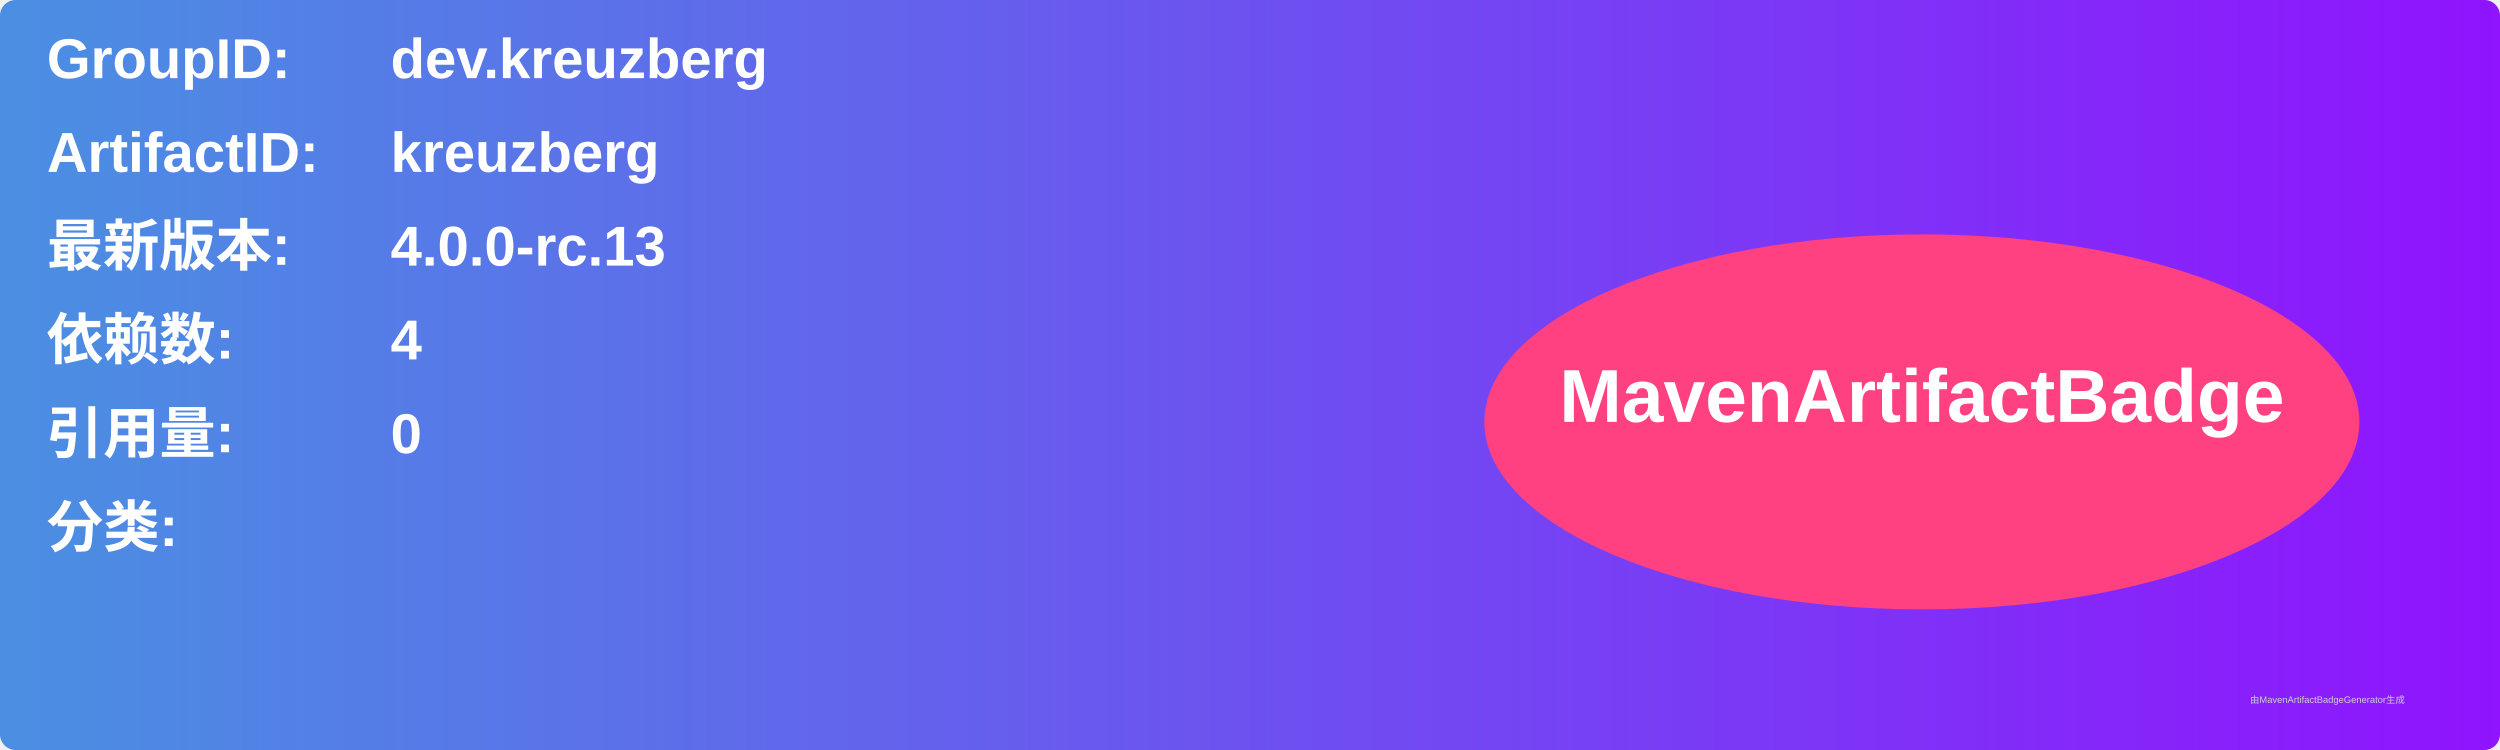
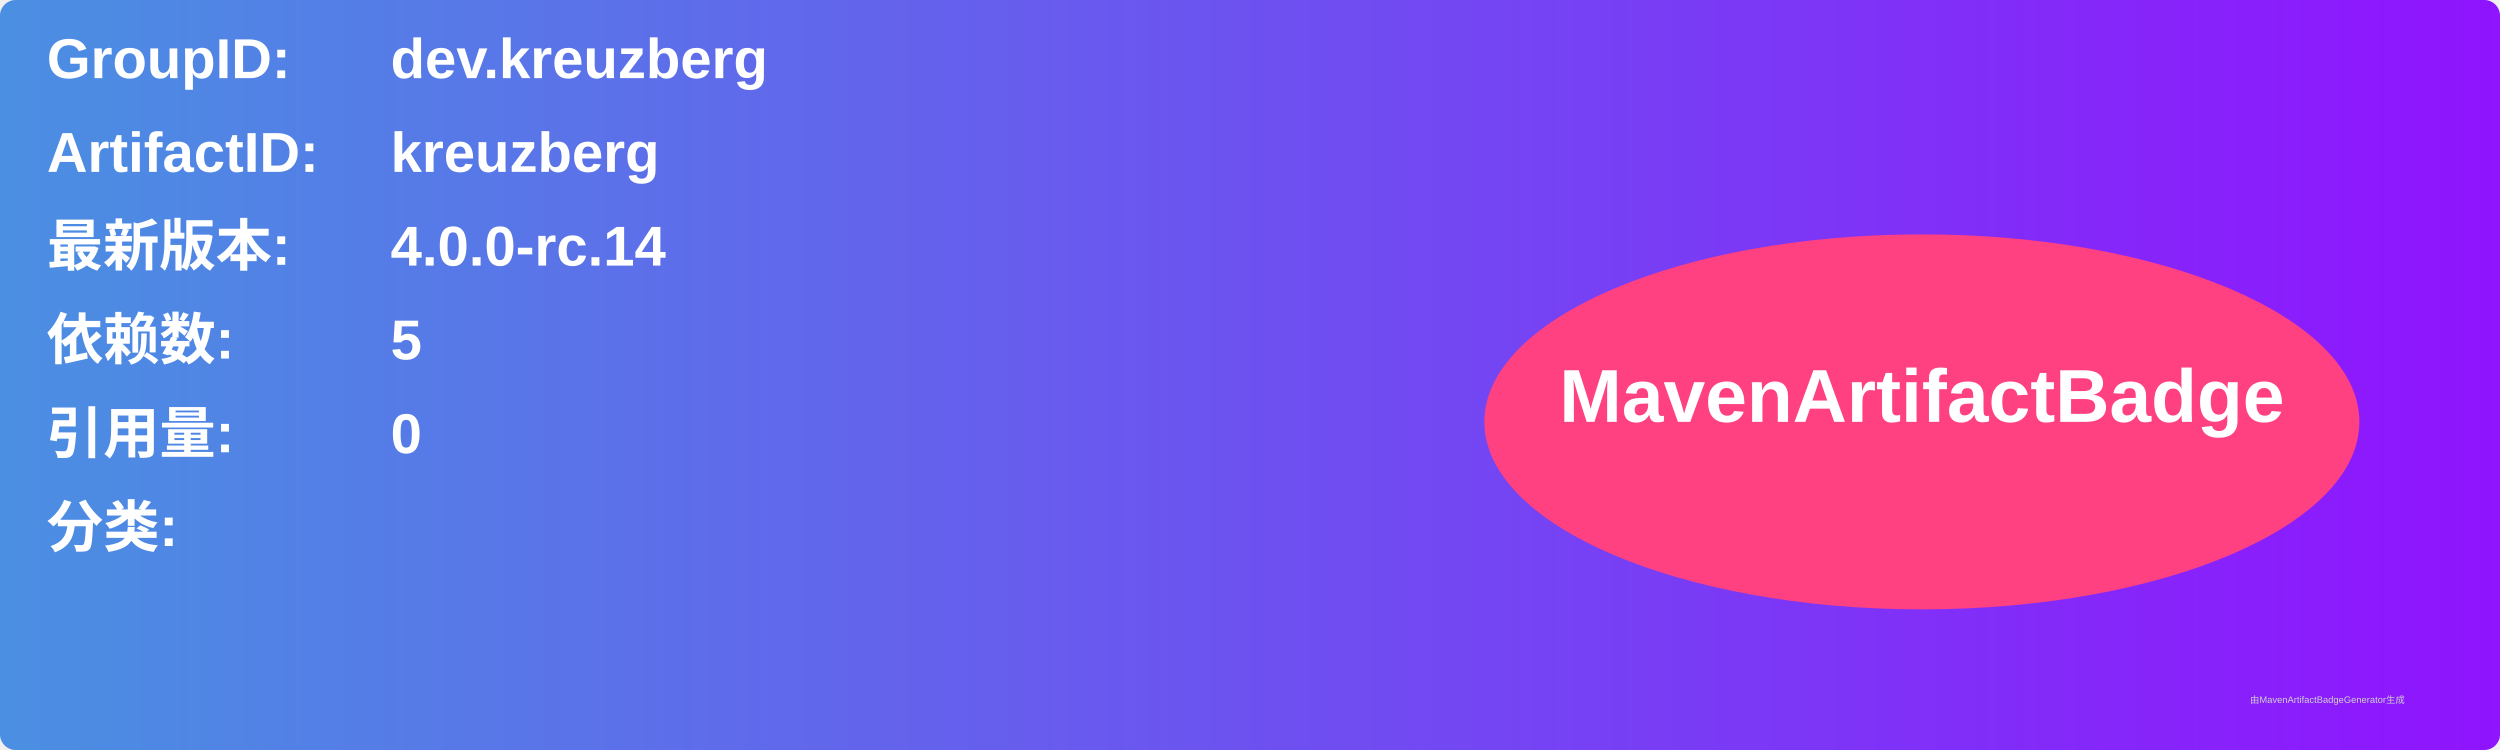
<svg xmlns="http://www.w3.org/2000/svg" width="800" height="240" viewBox="0 0 800 240">
  <linearGradient id="grad" x1="0%" y1="0%" x2="100%" y2="0%">
    <stop offset="0%" stop-color="#4a90e2" />
    <stop offset="100%" stop-color="#9013fe" />
  </linearGradient>
  <rect width="100%" height="100%" rx="5" ry="5" fill="url(#grad)" />
  <g transform="translate(15, 15)">
    <text x="0" y="10" font-family="Arial" font-size="18" fill="white" font-weight="bold" width="260">GroupID:</text>
    <text x="110" y="10" font-family="Arial" font-size="18" fill="white" font-weight="bold" width="460">dev.kreuzberg</text>
    <text x="0" y="40" font-family="Arial" font-size="18" fill="white" font-weight="bold" width="260">ArtifactID:</text>
    <text x="110" y="40" font-family="Arial" font-size="18" fill="white" font-weight="bold" width="460">kreuzberg</text>
    <text x="0" y="70" font-family="Arial" font-size="18" fill="white" font-weight="bold">最新版本:</text>
    <text x="110" y="70" font-family="Arial" font-size="18" fill="white" font-weight="bold">
-       <tspan font-weight="bold">4.0.0-rc.13</tspan>
+       <tspan font-weight="bold">4.0.0-rc.14</tspan>
    </text>
    <text x="0" y="100" font-family="Arial" font-size="18" fill="white" font-weight="bold">依赖数: </text>
    <text x="110" y="100" font-family="Arial" font-size="18" fill="white">
-       <tspan font-weight="bold">4</tspan>
+       <tspan font-weight="bold">5</tspan>
    </text>
    <text x="0" y="130" font-family="Arial" font-size="18" fill="white" font-weight="bold">引用量: </text>
    <text x="110" y="130" font-family="Arial" font-size="18" fill="white">
      <tspan font-weight="bold">0</tspan>
    </text>
    <text x="0" y="160" font-family="Arial" font-size="18" fill="white" font-weight="bold">分类:</text>
    <text x="10" y="190" font-family="Arial" font-size="10" fill="white">
      <tspan font-weight="bold" />
    </text>
    <ellipse cx="600" cy="120" rx="140" ry="60" fill="#ff4081" />
    <text x="600" y="120" text-anchor="middle" font-family="Arial" font-size="24" fill="white" font-weight="bold">MavenArtifactBadge</text>
  </g>
  <text x="720" y="225" font-family="Arial" font-size="3" fill="#d0d0d0">由MavenArtifactBadgeGenerator生成</text>
</svg>
